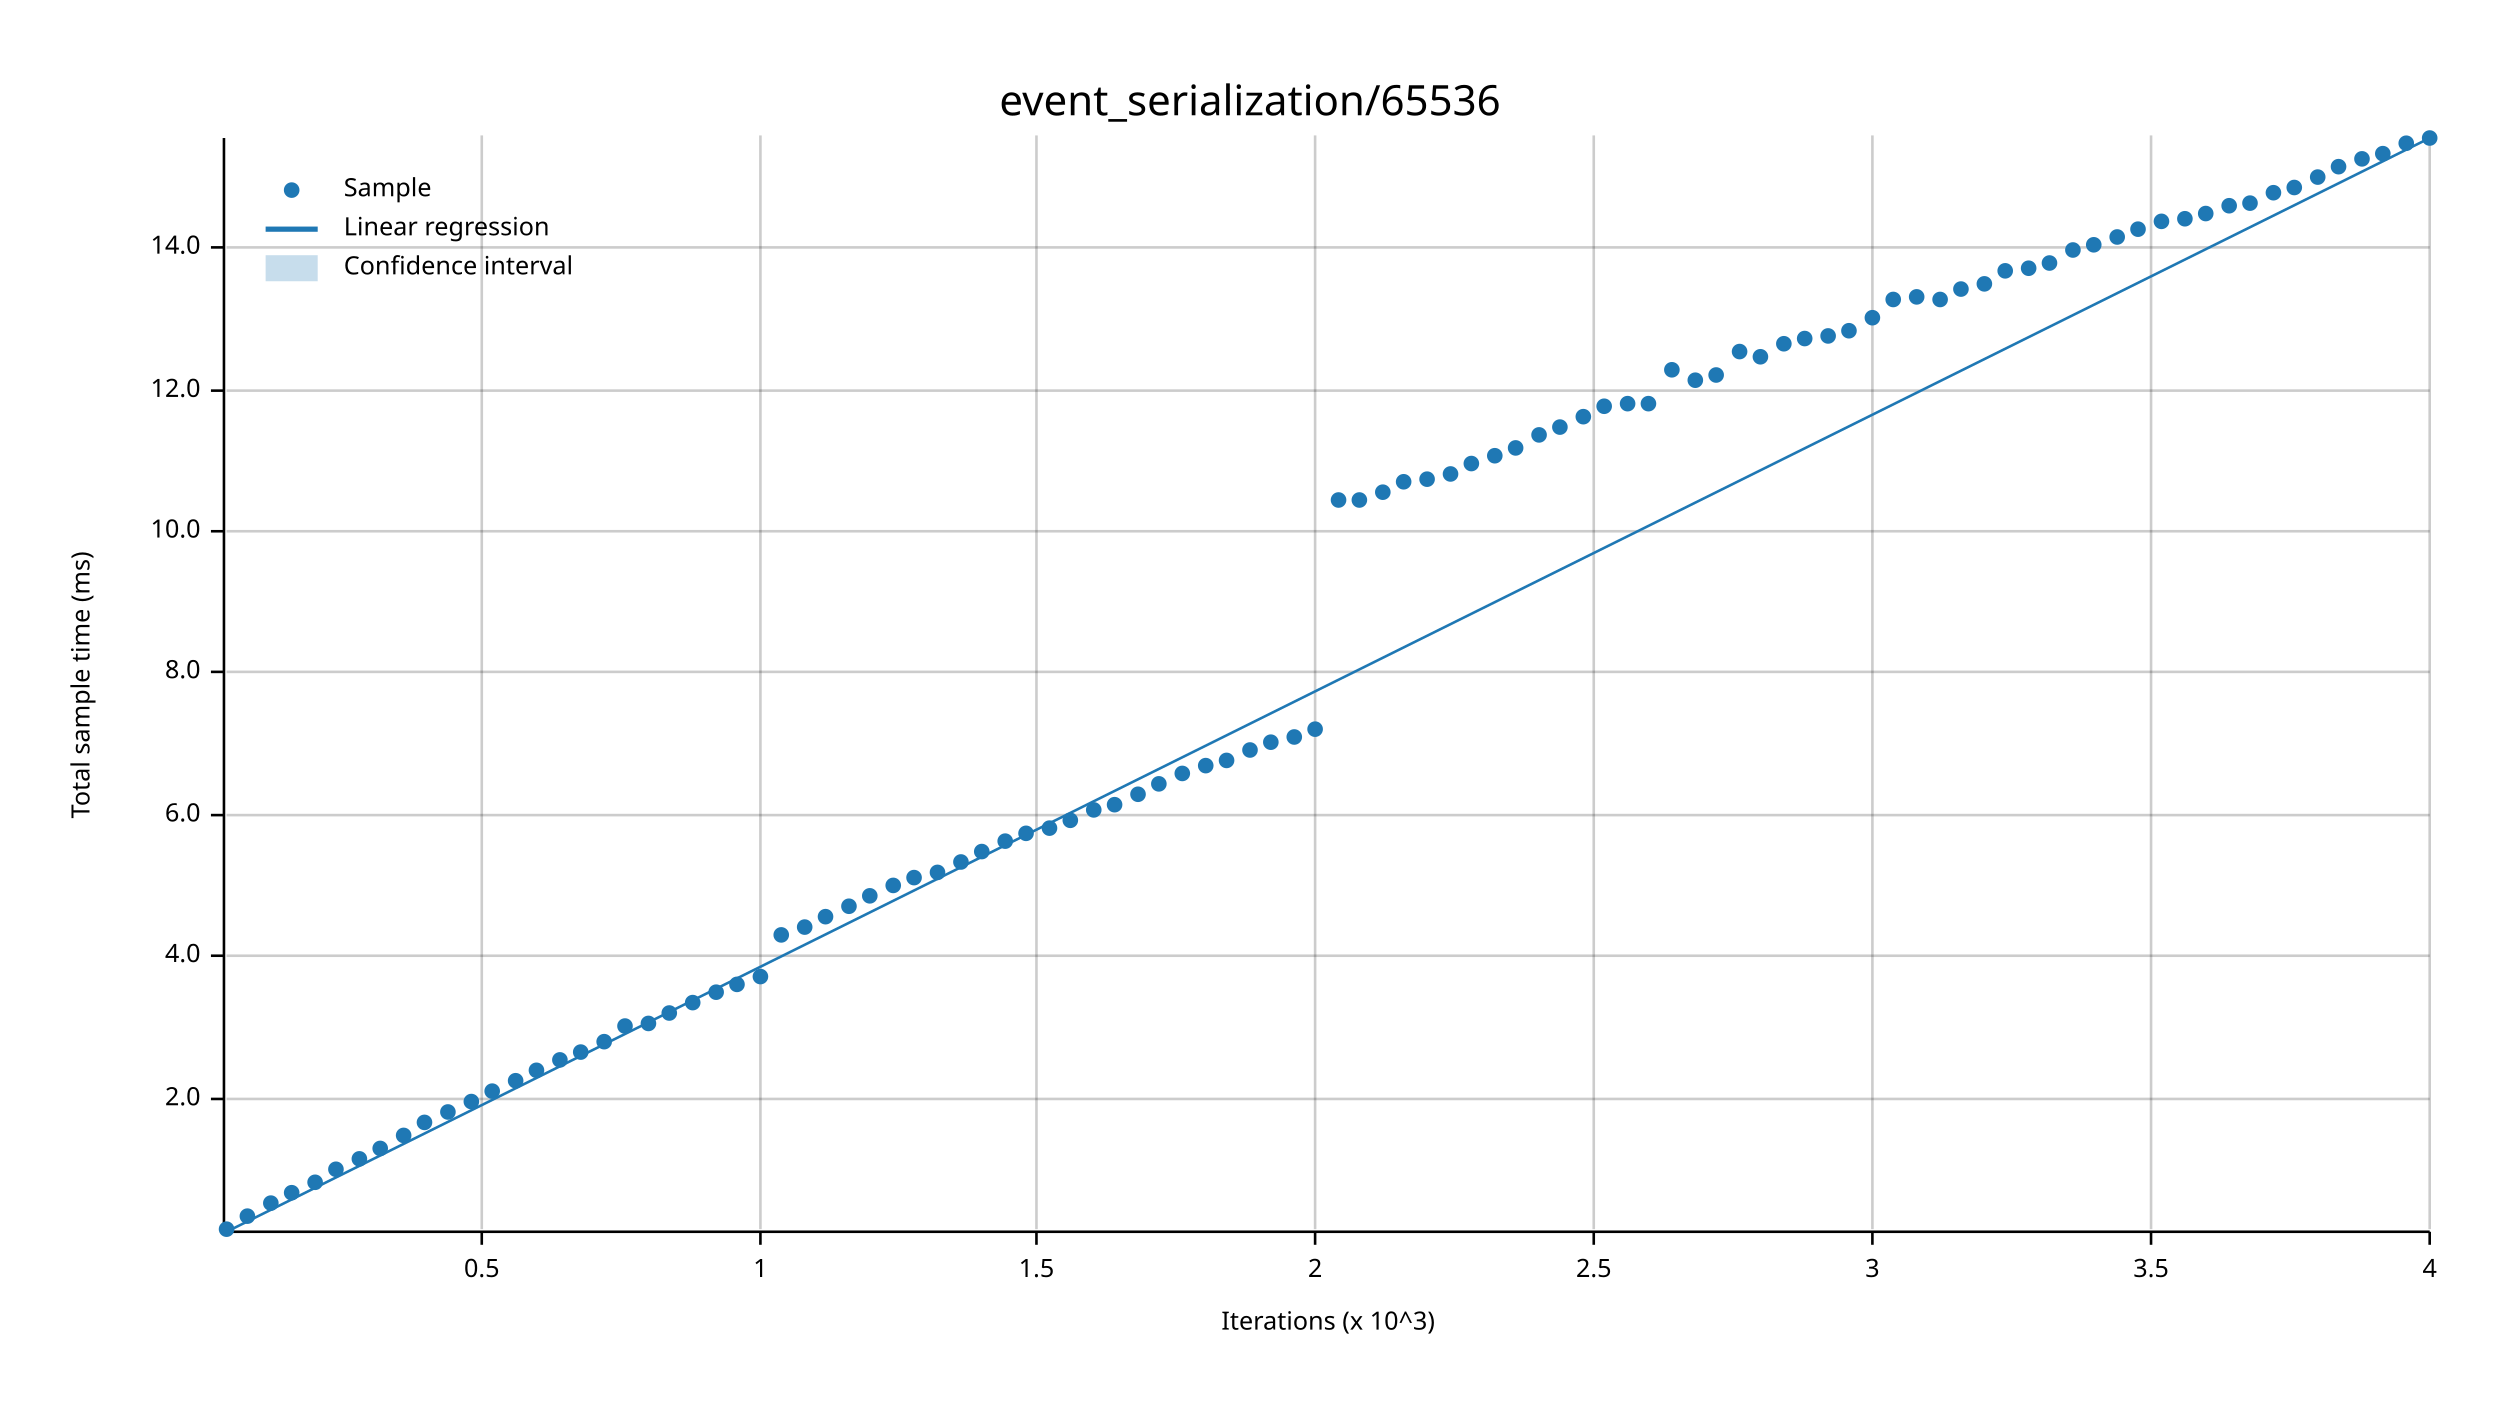
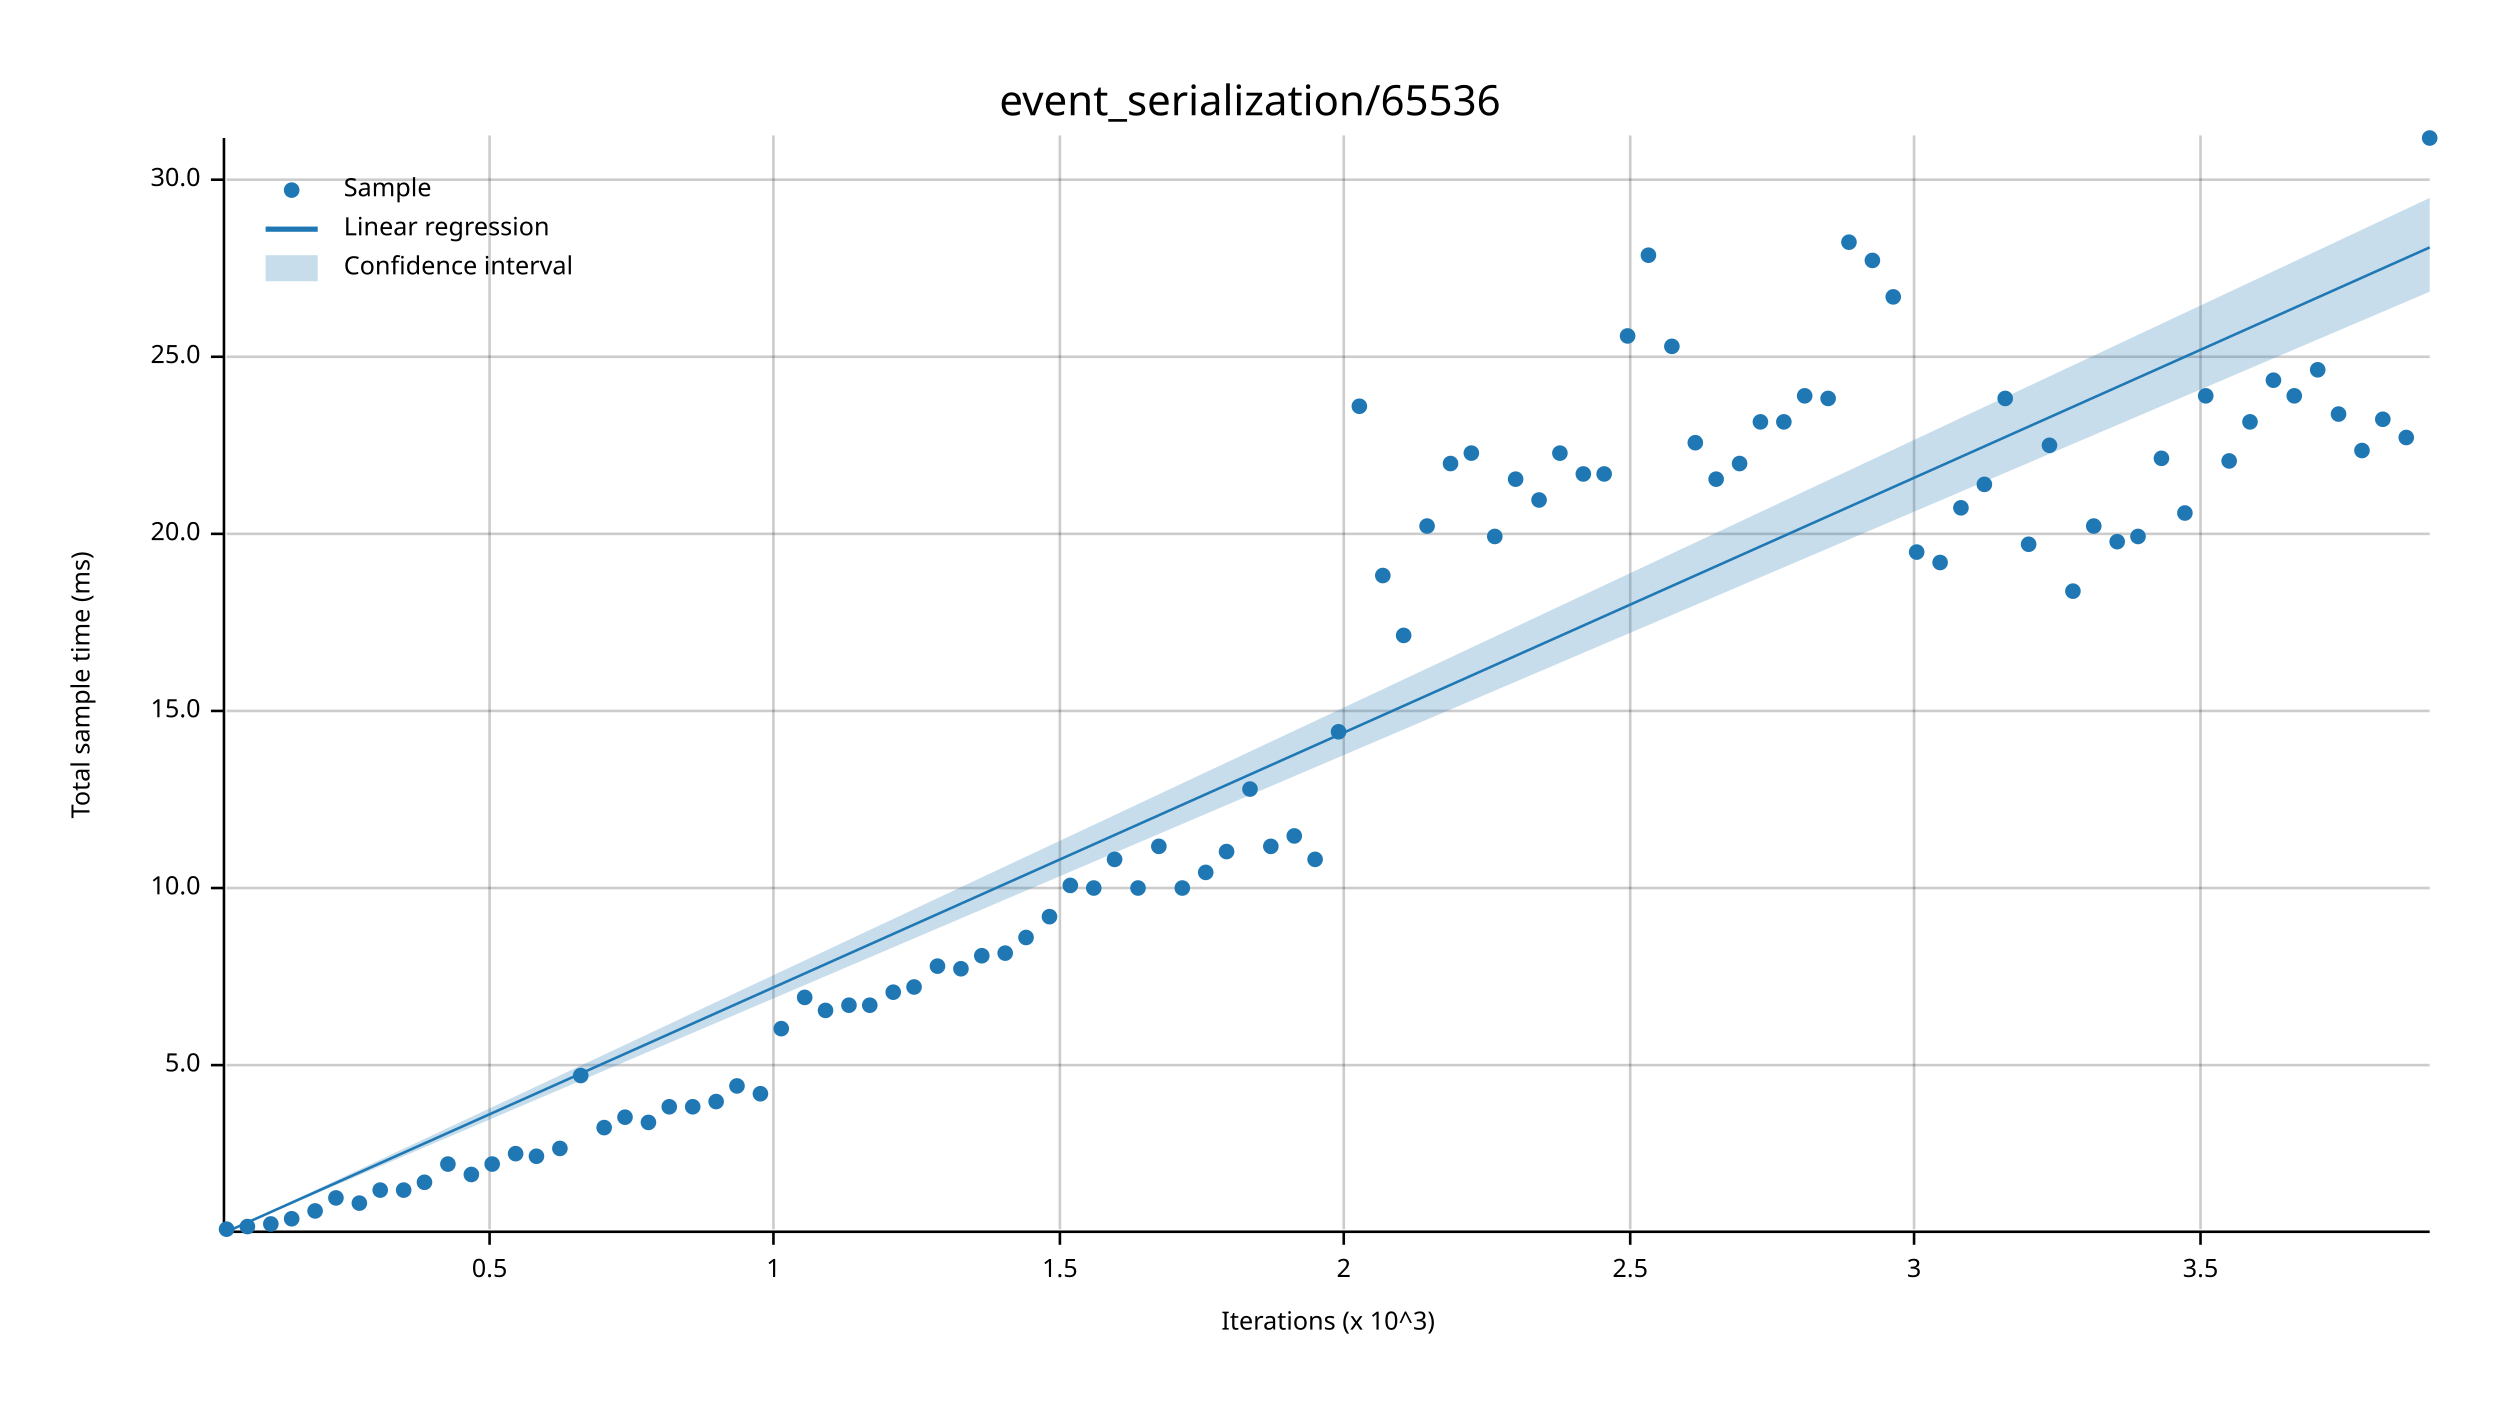
<svg xmlns="http://www.w3.org/2000/svg" width="960" height="540" viewBox="0 0 960 540">
  <text x="480" y="32" dy="0.76em" text-anchor="middle" font-family="sans-serif" font-size="16.129" opacity="1" fill="#000000">
event_serialization/65536
</text>
  <text x="27" y="263" dy="0.76em" text-anchor="middle" font-family="sans-serif" font-size="9.677" opacity="1" fill="#000000" transform="rotate(270, 27, 263)">
Total sample time (ms)
</text>
  <text x="510" y="513" dy="-0.5ex" text-anchor="middle" font-family="sans-serif" font-size="9.677" opacity="1" fill="#000000">
Iterations (x 10^3)
</text>
-   <line opacity="0.2" stroke="#000000" stroke-width="1" x1="185" y1="472" x2="185" y2="52" />
-   <line opacity="0.2" stroke="#000000" stroke-width="1" x1="292" y1="472" x2="292" y2="52" />
-   <line opacity="0.2" stroke="#000000" stroke-width="1" x1="398" y1="472" x2="398" y2="52" />
-   <line opacity="0.2" stroke="#000000" stroke-width="1" x1="505" y1="472" x2="505" y2="52" />
-   <line opacity="0.2" stroke="#000000" stroke-width="1" x1="612" y1="472" x2="612" y2="52" />
-   <line opacity="0.2" stroke="#000000" stroke-width="1" x1="719" y1="472" x2="719" y2="52" />
-   <line opacity="0.2" stroke="#000000" stroke-width="1" x1="826" y1="472" x2="826" y2="52" />
-   <line opacity="0.2" stroke="#000000" stroke-width="1" x1="933" y1="472" x2="933" y2="52" />
-   <line opacity="0.2" stroke="#000000" stroke-width="1" x1="87" y1="422" x2="933" y2="422" />
-   <line opacity="0.2" stroke="#000000" stroke-width="1" x1="87" y1="367" x2="933" y2="367" />
-   <line opacity="0.2" stroke="#000000" stroke-width="1" x1="87" y1="313" x2="933" y2="313" />
-   <line opacity="0.2" stroke="#000000" stroke-width="1" x1="87" y1="258" x2="933" y2="258" />
-   <line opacity="0.2" stroke="#000000" stroke-width="1" x1="87" y1="204" x2="933" y2="204" />
-   <line opacity="0.2" stroke="#000000" stroke-width="1" x1="87" y1="150" x2="933" y2="150" />
-   <line opacity="0.2" stroke="#000000" stroke-width="1" x1="87" y1="95" x2="933" y2="95" />
+   <line opacity="0.2" stroke="#000000" stroke-width="1" x1="188" y1="472" x2="188" y2="52" />
+   <line opacity="0.2" stroke="#000000" stroke-width="1" x1="297" y1="472" x2="297" y2="52" />
+   <line opacity="0.2" stroke="#000000" stroke-width="1" x1="407" y1="472" x2="407" y2="52" />
+   <line opacity="0.2" stroke="#000000" stroke-width="1" x1="516" y1="472" x2="516" y2="52" />
+   <line opacity="0.2" stroke="#000000" stroke-width="1" x1="626" y1="472" x2="626" y2="52" />
+   <line opacity="0.2" stroke="#000000" stroke-width="1" x1="735" y1="472" x2="735" y2="52" />
+   <line opacity="0.2" stroke="#000000" stroke-width="1" x1="845" y1="472" x2="845" y2="52" />
+   <line opacity="0.2" stroke="#000000" stroke-width="1" x1="87" y1="409" x2="933" y2="409" />
+   <line opacity="0.2" stroke="#000000" stroke-width="1" x1="87" y1="341" x2="933" y2="341" />
+   <line opacity="0.2" stroke="#000000" stroke-width="1" x1="87" y1="273" x2="933" y2="273" />
+   <line opacity="0.2" stroke="#000000" stroke-width="1" x1="87" y1="205" x2="933" y2="205" />
+   <line opacity="0.2" stroke="#000000" stroke-width="1" x1="87" y1="137" x2="933" y2="137" />
+   <line opacity="0.2" stroke="#000000" stroke-width="1" x1="87" y1="69" x2="933" y2="69" />
  <polyline fill="none" opacity="1" stroke="#000000" stroke-width="1" points="86,53 86,473 " />
-   <text x="77" y="422" dy="0.5ex" text-anchor="end" font-family="sans-serif" font-size="9.677" opacity="1" fill="#000000">
- 2.0
+   <text x="77" y="409" dy="0.5ex" text-anchor="end" font-family="sans-serif" font-size="9.677" opacity="1" fill="#000000">
+ 5.0
</text>
-   <polyline fill="none" opacity="1" stroke="#000000" stroke-width="1" points="81,422 86,422 " />
-   <text x="77" y="367" dy="0.5ex" text-anchor="end" font-family="sans-serif" font-size="9.677" opacity="1" fill="#000000">
- 4.0
- </text>
-   <polyline fill="none" opacity="1" stroke="#000000" stroke-width="1" points="81,367 86,367 " />
-   <text x="77" y="313" dy="0.5ex" text-anchor="end" font-family="sans-serif" font-size="9.677" opacity="1" fill="#000000">
- 6.0
- </text>
-   <polyline fill="none" opacity="1" stroke="#000000" stroke-width="1" points="81,313 86,313 " />
-   <text x="77" y="258" dy="0.5ex" text-anchor="end" font-family="sans-serif" font-size="9.677" opacity="1" fill="#000000">
- 8.0
- </text>
-   <polyline fill="none" opacity="1" stroke="#000000" stroke-width="1" points="81,258 86,258 " />
-   <text x="77" y="204" dy="0.5ex" text-anchor="end" font-family="sans-serif" font-size="9.677" opacity="1" fill="#000000">
+   <polyline fill="none" opacity="1" stroke="#000000" stroke-width="1" points="81,409 86,409 " />
+   <text x="77" y="341" dy="0.5ex" text-anchor="end" font-family="sans-serif" font-size="9.677" opacity="1" fill="#000000">
10.0
</text>
-   <polyline fill="none" opacity="1" stroke="#000000" stroke-width="1" points="81,204 86,204 " />
-   <text x="77" y="150" dy="0.5ex" text-anchor="end" font-family="sans-serif" font-size="9.677" opacity="1" fill="#000000">
- 12.0
+   <polyline fill="none" opacity="1" stroke="#000000" stroke-width="1" points="81,341 86,341 " />
+   <text x="77" y="273" dy="0.5ex" text-anchor="end" font-family="sans-serif" font-size="9.677" opacity="1" fill="#000000">
+ 15.0
</text>
-   <polyline fill="none" opacity="1" stroke="#000000" stroke-width="1" points="81,150 86,150 " />
-   <text x="77" y="95" dy="0.5ex" text-anchor="end" font-family="sans-serif" font-size="9.677" opacity="1" fill="#000000">
- 14.0
+   <polyline fill="none" opacity="1" stroke="#000000" stroke-width="1" points="81,273 86,273 " />
+   <text x="77" y="205" dy="0.5ex" text-anchor="end" font-family="sans-serif" font-size="9.677" opacity="1" fill="#000000">
+ 20.0
</text>
-   <polyline fill="none" opacity="1" stroke="#000000" stroke-width="1" points="81,95 86,95 " />
+   <polyline fill="none" opacity="1" stroke="#000000" stroke-width="1" points="81,205 86,205 " />
+   <text x="77" y="137" dy="0.5ex" text-anchor="end" font-family="sans-serif" font-size="9.677" opacity="1" fill="#000000">
+ 25.0
+ </text>
+   <polyline fill="none" opacity="1" stroke="#000000" stroke-width="1" points="81,137 86,137 " />
+   <text x="77" y="69" dy="0.5ex" text-anchor="end" font-family="sans-serif" font-size="9.677" opacity="1" fill="#000000">
+ 30.0
+ </text>
+   <polyline fill="none" opacity="1" stroke="#000000" stroke-width="1" points="81,69 86,69 " />
  <polyline fill="none" opacity="1" stroke="#000000" stroke-width="1" points="87,473 933,473 " />
-   <text x="185" y="483" dy="0.76em" text-anchor="middle" font-family="sans-serif" font-size="9.677" opacity="1" fill="#000000">
+   <text x="188" y="483" dy="0.76em" text-anchor="middle" font-family="sans-serif" font-size="9.677" opacity="1" fill="#000000">
0.5
</text>
-   <polyline fill="none" opacity="1" stroke="#000000" stroke-width="1" points="185,473 185,478 " />
-   <text x="292" y="483" dy="0.76em" text-anchor="middle" font-family="sans-serif" font-size="9.677" opacity="1" fill="#000000">
+   <polyline fill="none" opacity="1" stroke="#000000" stroke-width="1" points="188,473 188,478 " />
+   <text x="297" y="483" dy="0.76em" text-anchor="middle" font-family="sans-serif" font-size="9.677" opacity="1" fill="#000000">
1
</text>
-   <polyline fill="none" opacity="1" stroke="#000000" stroke-width="1" points="292,473 292,478 " />
-   <text x="398" y="483" dy="0.76em" text-anchor="middle" font-family="sans-serif" font-size="9.677" opacity="1" fill="#000000">
+   <polyline fill="none" opacity="1" stroke="#000000" stroke-width="1" points="297,473 297,478 " />
+   <text x="407" y="483" dy="0.76em" text-anchor="middle" font-family="sans-serif" font-size="9.677" opacity="1" fill="#000000">
1.5
</text>
-   <polyline fill="none" opacity="1" stroke="#000000" stroke-width="1" points="398,473 398,478 " />
-   <text x="505" y="483" dy="0.76em" text-anchor="middle" font-family="sans-serif" font-size="9.677" opacity="1" fill="#000000">
+   <polyline fill="none" opacity="1" stroke="#000000" stroke-width="1" points="407,473 407,478 " />
+   <text x="516" y="483" dy="0.76em" text-anchor="middle" font-family="sans-serif" font-size="9.677" opacity="1" fill="#000000">
2
</text>
-   <polyline fill="none" opacity="1" stroke="#000000" stroke-width="1" points="505,473 505,478 " />
-   <text x="612" y="483" dy="0.76em" text-anchor="middle" font-family="sans-serif" font-size="9.677" opacity="1" fill="#000000">
+   <polyline fill="none" opacity="1" stroke="#000000" stroke-width="1" points="516,473 516,478 " />
+   <text x="626" y="483" dy="0.76em" text-anchor="middle" font-family="sans-serif" font-size="9.677" opacity="1" fill="#000000">
2.5
</text>
-   <polyline fill="none" opacity="1" stroke="#000000" stroke-width="1" points="612,473 612,478 " />
-   <text x="719" y="483" dy="0.76em" text-anchor="middle" font-family="sans-serif" font-size="9.677" opacity="1" fill="#000000">
+   <polyline fill="none" opacity="1" stroke="#000000" stroke-width="1" points="626,473 626,478 " />
+   <text x="735" y="483" dy="0.76em" text-anchor="middle" font-family="sans-serif" font-size="9.677" opacity="1" fill="#000000">
3
</text>
-   <polyline fill="none" opacity="1" stroke="#000000" stroke-width="1" points="719,473 719,478 " />
-   <text x="826" y="483" dy="0.76em" text-anchor="middle" font-family="sans-serif" font-size="9.677" opacity="1" fill="#000000">
+   <polyline fill="none" opacity="1" stroke="#000000" stroke-width="1" points="735,473 735,478 " />
+   <text x="845" y="483" dy="0.76em" text-anchor="middle" font-family="sans-serif" font-size="9.677" opacity="1" fill="#000000">
3.5
</text>
-   <polyline fill="none" opacity="1" stroke="#000000" stroke-width="1" points="826,473 826,478 " />
-   <text x="933" y="483" dy="0.76em" text-anchor="middle" font-family="sans-serif" font-size="9.677" opacity="1" fill="#000000">
- 4
- </text>
-   <polyline fill="none" opacity="1" stroke="#000000" stroke-width="1" points="933,473 933,478 " />
+   <polyline fill="none" opacity="1" stroke="#000000" stroke-width="1" points="845,473 845,478 " />
  <circle cx="87" cy="472" r="3" opacity="1" fill="#1F78B4" stroke="none" stroke-width="1" />
-   <circle cx="95" cy="467" r="3" opacity="1" fill="#1F78B4" stroke="none" stroke-width="1" />
-   <circle cx="104" cy="462" r="3" opacity="1" fill="#1F78B4" stroke="none" stroke-width="1" />
-   <circle cx="112" cy="458" r="3" opacity="1" fill="#1F78B4" stroke="none" stroke-width="1" />
-   <circle cx="121" cy="454" r="3" opacity="1" fill="#1F78B4" stroke="none" stroke-width="1" />
-   <circle cx="129" cy="449" r="3" opacity="1" fill="#1F78B4" stroke="none" stroke-width="1" />
-   <circle cx="138" cy="445" r="3" opacity="1" fill="#1F78B4" stroke="none" stroke-width="1" />
-   <circle cx="146" cy="441" r="3" opacity="1" fill="#1F78B4" stroke="none" stroke-width="1" />
-   <circle cx="155" cy="436" r="3" opacity="1" fill="#1F78B4" stroke="none" stroke-width="1" />
-   <circle cx="163" cy="431" r="3" opacity="1" fill="#1F78B4" stroke="none" stroke-width="1" />
-   <circle cx="172" cy="427" r="3" opacity="1" fill="#1F78B4" stroke="none" stroke-width="1" />
-   <circle cx="181" cy="423" r="3" opacity="1" fill="#1F78B4" stroke="none" stroke-width="1" />
-   <circle cx="189" cy="419" r="3" opacity="1" fill="#1F78B4" stroke="none" stroke-width="1" />
-   <circle cx="198" cy="415" r="3" opacity="1" fill="#1F78B4" stroke="none" stroke-width="1" />
-   <circle cx="206" cy="411" r="3" opacity="1" fill="#1F78B4" stroke="none" stroke-width="1" />
-   <circle cx="215" cy="407" r="3" opacity="1" fill="#1F78B4" stroke="none" stroke-width="1" />
-   <circle cx="223" cy="404" r="3" opacity="1" fill="#1F78B4" stroke="none" stroke-width="1" />
-   <circle cx="232" cy="400" r="3" opacity="1" fill="#1F78B4" stroke="none" stroke-width="1" />
-   <circle cx="240" cy="394" r="3" opacity="1" fill="#1F78B4" stroke="none" stroke-width="1" />
-   <circle cx="249" cy="393" r="3" opacity="1" fill="#1F78B4" stroke="none" stroke-width="1" />
-   <circle cx="257" cy="389" r="3" opacity="1" fill="#1F78B4" stroke="none" stroke-width="1" />
-   <circle cx="266" cy="385" r="3" opacity="1" fill="#1F78B4" stroke="none" stroke-width="1" />
-   <circle cx="275" cy="381" r="3" opacity="1" fill="#1F78B4" stroke="none" stroke-width="1" />
-   <circle cx="283" cy="378" r="3" opacity="1" fill="#1F78B4" stroke="none" stroke-width="1" />
-   <circle cx="292" cy="375" r="3" opacity="1" fill="#1F78B4" stroke="none" stroke-width="1" />
-   <circle cx="300" cy="359" r="3" opacity="1" fill="#1F78B4" stroke="none" stroke-width="1" />
-   <circle cx="309" cy="356" r="3" opacity="1" fill="#1F78B4" stroke="none" stroke-width="1" />
-   <circle cx="317" cy="352" r="3" opacity="1" fill="#1F78B4" stroke="none" stroke-width="1" />
-   <circle cx="326" cy="348" r="3" opacity="1" fill="#1F78B4" stroke="none" stroke-width="1" />
-   <circle cx="334" cy="344" r="3" opacity="1" fill="#1F78B4" stroke="none" stroke-width="1" />
-   <circle cx="343" cy="340" r="3" opacity="1" fill="#1F78B4" stroke="none" stroke-width="1" />
-   <circle cx="351" cy="337" r="3" opacity="1" fill="#1F78B4" stroke="none" stroke-width="1" />
-   <circle cx="360" cy="335" r="3" opacity="1" fill="#1F78B4" stroke="none" stroke-width="1" />
-   <circle cx="369" cy="331" r="3" opacity="1" fill="#1F78B4" stroke="none" stroke-width="1" />
-   <circle cx="377" cy="327" r="3" opacity="1" fill="#1F78B4" stroke="none" stroke-width="1" />
-   <circle cx="386" cy="323" r="3" opacity="1" fill="#1F78B4" stroke="none" stroke-width="1" />
-   <circle cx="394" cy="320" r="3" opacity="1" fill="#1F78B4" stroke="none" stroke-width="1" />
-   <circle cx="403" cy="318" r="3" opacity="1" fill="#1F78B4" stroke="none" stroke-width="1" />
-   <circle cx="411" cy="315" r="3" opacity="1" fill="#1F78B4" stroke="none" stroke-width="1" />
-   <circle cx="420" cy="311" r="3" opacity="1" fill="#1F78B4" stroke="none" stroke-width="1" />
-   <circle cx="428" cy="309" r="3" opacity="1" fill="#1F78B4" stroke="none" stroke-width="1" />
-   <circle cx="437" cy="305" r="3" opacity="1" fill="#1F78B4" stroke="none" stroke-width="1" />
-   <circle cx="445" cy="301" r="3" opacity="1" fill="#1F78B4" stroke="none" stroke-width="1" />
-   <circle cx="454" cy="297" r="3" opacity="1" fill="#1F78B4" stroke="none" stroke-width="1" />
-   <circle cx="463" cy="294" r="3" opacity="1" fill="#1F78B4" stroke="none" stroke-width="1" />
-   <circle cx="471" cy="292" r="3" opacity="1" fill="#1F78B4" stroke="none" stroke-width="1" />
-   <circle cx="480" cy="288" r="3" opacity="1" fill="#1F78B4" stroke="none" stroke-width="1" />
-   <circle cx="488" cy="285" r="3" opacity="1" fill="#1F78B4" stroke="none" stroke-width="1" />
-   <circle cx="497" cy="283" r="3" opacity="1" fill="#1F78B4" stroke="none" stroke-width="1" />
-   <circle cx="505" cy="280" r="3" opacity="1" fill="#1F78B4" stroke="none" stroke-width="1" />
-   <circle cx="514" cy="192" r="3" opacity="1" fill="#1F78B4" stroke="none" stroke-width="1" />
-   <circle cx="522" cy="192" r="3" opacity="1" fill="#1F78B4" stroke="none" stroke-width="1" />
-   <circle cx="531" cy="189" r="3" opacity="1" fill="#1F78B4" stroke="none" stroke-width="1" />
-   <circle cx="539" cy="185" r="3" opacity="1" fill="#1F78B4" stroke="none" stroke-width="1" />
-   <circle cx="548" cy="184" r="3" opacity="1" fill="#1F78B4" stroke="none" stroke-width="1" />
-   <circle cx="557" cy="182" r="3" opacity="1" fill="#1F78B4" stroke="none" stroke-width="1" />
-   <circle cx="565" cy="178" r="3" opacity="1" fill="#1F78B4" stroke="none" stroke-width="1" />
-   <circle cx="574" cy="175" r="3" opacity="1" fill="#1F78B4" stroke="none" stroke-width="1" />
-   <circle cx="582" cy="172" r="3" opacity="1" fill="#1F78B4" stroke="none" stroke-width="1" />
-   <circle cx="591" cy="167" r="3" opacity="1" fill="#1F78B4" stroke="none" stroke-width="1" />
-   <circle cx="599" cy="164" r="3" opacity="1" fill="#1F78B4" stroke="none" stroke-width="1" />
-   <circle cx="608" cy="160" r="3" opacity="1" fill="#1F78B4" stroke="none" stroke-width="1" />
-   <circle cx="616" cy="156" r="3" opacity="1" fill="#1F78B4" stroke="none" stroke-width="1" />
-   <circle cx="625" cy="155" r="3" opacity="1" fill="#1F78B4" stroke="none" stroke-width="1" />
-   <circle cx="633" cy="155" r="3" opacity="1" fill="#1F78B4" stroke="none" stroke-width="1" />
-   <circle cx="642" cy="142" r="3" opacity="1" fill="#1F78B4" stroke="none" stroke-width="1" />
-   <circle cx="651" cy="146" r="3" opacity="1" fill="#1F78B4" stroke="none" stroke-width="1" />
-   <circle cx="659" cy="144" r="3" opacity="1" fill="#1F78B4" stroke="none" stroke-width="1" />
-   <circle cx="668" cy="135" r="3" opacity="1" fill="#1F78B4" stroke="none" stroke-width="1" />
-   <circle cx="676" cy="137" r="3" opacity="1" fill="#1F78B4" stroke="none" stroke-width="1" />
-   <circle cx="685" cy="132" r="3" opacity="1" fill="#1F78B4" stroke="none" stroke-width="1" />
-   <circle cx="693" cy="130" r="3" opacity="1" fill="#1F78B4" stroke="none" stroke-width="1" />
-   <circle cx="702" cy="129" r="3" opacity="1" fill="#1F78B4" stroke="none" stroke-width="1" />
-   <circle cx="710" cy="127" r="3" opacity="1" fill="#1F78B4" stroke="none" stroke-width="1" />
-   <circle cx="719" cy="122" r="3" opacity="1" fill="#1F78B4" stroke="none" stroke-width="1" />
-   <circle cx="727" cy="115" r="3" opacity="1" fill="#1F78B4" stroke="none" stroke-width="1" />
-   <circle cx="736" cy="114" r="3" opacity="1" fill="#1F78B4" stroke="none" stroke-width="1" />
-   <circle cx="745" cy="115" r="3" opacity="1" fill="#1F78B4" stroke="none" stroke-width="1" />
-   <circle cx="753" cy="111" r="3" opacity="1" fill="#1F78B4" stroke="none" stroke-width="1" />
-   <circle cx="762" cy="109" r="3" opacity="1" fill="#1F78B4" stroke="none" stroke-width="1" />
-   <circle cx="770" cy="104" r="3" opacity="1" fill="#1F78B4" stroke="none" stroke-width="1" />
-   <circle cx="779" cy="103" r="3" opacity="1" fill="#1F78B4" stroke="none" stroke-width="1" />
-   <circle cx="787" cy="101" r="3" opacity="1" fill="#1F78B4" stroke="none" stroke-width="1" />
-   <circle cx="796" cy="96" r="3" opacity="1" fill="#1F78B4" stroke="none" stroke-width="1" />
-   <circle cx="804" cy="94" r="3" opacity="1" fill="#1F78B4" stroke="none" stroke-width="1" />
-   <circle cx="813" cy="91" r="3" opacity="1" fill="#1F78B4" stroke="none" stroke-width="1" />
-   <circle cx="821" cy="88" r="3" opacity="1" fill="#1F78B4" stroke="none" stroke-width="1" />
-   <circle cx="830" cy="85" r="3" opacity="1" fill="#1F78B4" stroke="none" stroke-width="1" />
-   <circle cx="839" cy="84" r="3" opacity="1" fill="#1F78B4" stroke="none" stroke-width="1" />
-   <circle cx="847" cy="82" r="3" opacity="1" fill="#1F78B4" stroke="none" stroke-width="1" />
-   <circle cx="856" cy="79" r="3" opacity="1" fill="#1F78B4" stroke="none" stroke-width="1" />
-   <circle cx="864" cy="78" r="3" opacity="1" fill="#1F78B4" stroke="none" stroke-width="1" />
-   <circle cx="873" cy="74" r="3" opacity="1" fill="#1F78B4" stroke="none" stroke-width="1" />
-   <circle cx="881" cy="72" r="3" opacity="1" fill="#1F78B4" stroke="none" stroke-width="1" />
-   <circle cx="890" cy="68" r="3" opacity="1" fill="#1F78B4" stroke="none" stroke-width="1" />
-   <circle cx="898" cy="64" r="3" opacity="1" fill="#1F78B4" stroke="none" stroke-width="1" />
-   <circle cx="907" cy="61" r="3" opacity="1" fill="#1F78B4" stroke="none" stroke-width="1" />
-   <circle cx="915" cy="59" r="3" opacity="1" fill="#1F78B4" stroke="none" stroke-width="1" />
-   <circle cx="924" cy="55" r="3" opacity="1" fill="#1F78B4" stroke="none" stroke-width="1" />
+   <circle cx="95" cy="471" r="3" opacity="1" fill="#1F78B4" stroke="none" stroke-width="1" />
+   <circle cx="104" cy="470" r="3" opacity="1" fill="#1F78B4" stroke="none" stroke-width="1" />
+   <circle cx="112" cy="468" r="3" opacity="1" fill="#1F78B4" stroke="none" stroke-width="1" />
+   <circle cx="121" cy="465" r="3" opacity="1" fill="#1F78B4" stroke="none" stroke-width="1" />
+   <circle cx="129" cy="460" r="3" opacity="1" fill="#1F78B4" stroke="none" stroke-width="1" />
+   <circle cx="138" cy="462" r="3" opacity="1" fill="#1F78B4" stroke="none" stroke-width="1" />
+   <circle cx="146" cy="457" r="3" opacity="1" fill="#1F78B4" stroke="none" stroke-width="1" />
+   <circle cx="155" cy="457" r="3" opacity="1" fill="#1F78B4" stroke="none" stroke-width="1" />
+   <circle cx="163" cy="454" r="3" opacity="1" fill="#1F78B4" stroke="none" stroke-width="1" />
+   <circle cx="172" cy="447" r="3" opacity="1" fill="#1F78B4" stroke="none" stroke-width="1" />
+   <circle cx="181" cy="451" r="3" opacity="1" fill="#1F78B4" stroke="none" stroke-width="1" />
+   <circle cx="189" cy="447" r="3" opacity="1" fill="#1F78B4" stroke="none" stroke-width="1" />
+   <circle cx="198" cy="443" r="3" opacity="1" fill="#1F78B4" stroke="none" stroke-width="1" />
+   <circle cx="206" cy="444" r="3" opacity="1" fill="#1F78B4" stroke="none" stroke-width="1" />
+   <circle cx="215" cy="441" r="3" opacity="1" fill="#1F78B4" stroke="none" stroke-width="1" />
+   <circle cx="223" cy="413" r="3" opacity="1" fill="#1F78B4" stroke="none" stroke-width="1" />
+   <circle cx="232" cy="433" r="3" opacity="1" fill="#1F78B4" stroke="none" stroke-width="1" />
+   <circle cx="240" cy="429" r="3" opacity="1" fill="#1F78B4" stroke="none" stroke-width="1" />
+   <circle cx="249" cy="431" r="3" opacity="1" fill="#1F78B4" stroke="none" stroke-width="1" />
+   <circle cx="257" cy="425" r="3" opacity="1" fill="#1F78B4" stroke="none" stroke-width="1" />
+   <circle cx="266" cy="425" r="3" opacity="1" fill="#1F78B4" stroke="none" stroke-width="1" />
+   <circle cx="275" cy="423" r="3" opacity="1" fill="#1F78B4" stroke="none" stroke-width="1" />
+   <circle cx="283" cy="417" r="3" opacity="1" fill="#1F78B4" stroke="none" stroke-width="1" />
+   <circle cx="292" cy="420" r="3" opacity="1" fill="#1F78B4" stroke="none" stroke-width="1" />
+   <circle cx="300" cy="395" r="3" opacity="1" fill="#1F78B4" stroke="none" stroke-width="1" />
+   <circle cx="309" cy="383" r="3" opacity="1" fill="#1F78B4" stroke="none" stroke-width="1" />
+   <circle cx="317" cy="388" r="3" opacity="1" fill="#1F78B4" stroke="none" stroke-width="1" />
+   <circle cx="326" cy="386" r="3" opacity="1" fill="#1F78B4" stroke="none" stroke-width="1" />
+   <circle cx="334" cy="386" r="3" opacity="1" fill="#1F78B4" stroke="none" stroke-width="1" />
+   <circle cx="343" cy="381" r="3" opacity="1" fill="#1F78B4" stroke="none" stroke-width="1" />
+   <circle cx="351" cy="379" r="3" opacity="1" fill="#1F78B4" stroke="none" stroke-width="1" />
+   <circle cx="360" cy="371" r="3" opacity="1" fill="#1F78B4" stroke="none" stroke-width="1" />
+   <circle cx="369" cy="372" r="3" opacity="1" fill="#1F78B4" stroke="none" stroke-width="1" />
+   <circle cx="377" cy="367" r="3" opacity="1" fill="#1F78B4" stroke="none" stroke-width="1" />
+   <circle cx="386" cy="366" r="3" opacity="1" fill="#1F78B4" stroke="none" stroke-width="1" />
+   <circle cx="394" cy="360" r="3" opacity="1" fill="#1F78B4" stroke="none" stroke-width="1" />
+   <circle cx="403" cy="352" r="3" opacity="1" fill="#1F78B4" stroke="none" stroke-width="1" />
+   <circle cx="411" cy="340" r="3" opacity="1" fill="#1F78B4" stroke="none" stroke-width="1" />
+   <circle cx="420" cy="341" r="3" opacity="1" fill="#1F78B4" stroke="none" stroke-width="1" />
+   <circle cx="428" cy="330" r="3" opacity="1" fill="#1F78B4" stroke="none" stroke-width="1" />
+   <circle cx="437" cy="341" r="3" opacity="1" fill="#1F78B4" stroke="none" stroke-width="1" />
+   <circle cx="445" cy="325" r="3" opacity="1" fill="#1F78B4" stroke="none" stroke-width="1" />
+   <circle cx="454" cy="341" r="3" opacity="1" fill="#1F78B4" stroke="none" stroke-width="1" />
+   <circle cx="463" cy="335" r="3" opacity="1" fill="#1F78B4" stroke="none" stroke-width="1" />
+   <circle cx="471" cy="327" r="3" opacity="1" fill="#1F78B4" stroke="none" stroke-width="1" />
+   <circle cx="480" cy="303" r="3" opacity="1" fill="#1F78B4" stroke="none" stroke-width="1" />
+   <circle cx="488" cy="325" r="3" opacity="1" fill="#1F78B4" stroke="none" stroke-width="1" />
+   <circle cx="497" cy="321" r="3" opacity="1" fill="#1F78B4" stroke="none" stroke-width="1" />
+   <circle cx="505" cy="330" r="3" opacity="1" fill="#1F78B4" stroke="none" stroke-width="1" />
+   <circle cx="514" cy="281" r="3" opacity="1" fill="#1F78B4" stroke="none" stroke-width="1" />
+   <circle cx="522" cy="156" r="3" opacity="1" fill="#1F78B4" stroke="none" stroke-width="1" />
+   <circle cx="531" cy="221" r="3" opacity="1" fill="#1F78B4" stroke="none" stroke-width="1" />
+   <circle cx="539" cy="244" r="3" opacity="1" fill="#1F78B4" stroke="none" stroke-width="1" />
+   <circle cx="548" cy="202" r="3" opacity="1" fill="#1F78B4" stroke="none" stroke-width="1" />
+   <circle cx="557" cy="178" r="3" opacity="1" fill="#1F78B4" stroke="none" stroke-width="1" />
+   <circle cx="565" cy="174" r="3" opacity="1" fill="#1F78B4" stroke="none" stroke-width="1" />
+   <circle cx="574" cy="206" r="3" opacity="1" fill="#1F78B4" stroke="none" stroke-width="1" />
+   <circle cx="582" cy="184" r="3" opacity="1" fill="#1F78B4" stroke="none" stroke-width="1" />
+   <circle cx="591" cy="192" r="3" opacity="1" fill="#1F78B4" stroke="none" stroke-width="1" />
+   <circle cx="599" cy="174" r="3" opacity="1" fill="#1F78B4" stroke="none" stroke-width="1" />
+   <circle cx="608" cy="182" r="3" opacity="1" fill="#1F78B4" stroke="none" stroke-width="1" />
+   <circle cx="616" cy="182" r="3" opacity="1" fill="#1F78B4" stroke="none" stroke-width="1" />
+   <circle cx="625" cy="129" r="3" opacity="1" fill="#1F78B4" stroke="none" stroke-width="1" />
+   <circle cx="633" cy="98" r="3" opacity="1" fill="#1F78B4" stroke="none" stroke-width="1" />
+   <circle cx="642" cy="133" r="3" opacity="1" fill="#1F78B4" stroke="none" stroke-width="1" />
+   <circle cx="651" cy="170" r="3" opacity="1" fill="#1F78B4" stroke="none" stroke-width="1" />
+   <circle cx="659" cy="184" r="3" opacity="1" fill="#1F78B4" stroke="none" stroke-width="1" />
+   <circle cx="668" cy="178" r="3" opacity="1" fill="#1F78B4" stroke="none" stroke-width="1" />
+   <circle cx="676" cy="162" r="3" opacity="1" fill="#1F78B4" stroke="none" stroke-width="1" />
+   <circle cx="685" cy="162" r="3" opacity="1" fill="#1F78B4" stroke="none" stroke-width="1" />
+   <circle cx="693" cy="152" r="3" opacity="1" fill="#1F78B4" stroke="none" stroke-width="1" />
+   <circle cx="702" cy="153" r="3" opacity="1" fill="#1F78B4" stroke="none" stroke-width="1" />
+   <circle cx="710" cy="93" r="3" opacity="1" fill="#1F78B4" stroke="none" stroke-width="1" />
+   <circle cx="719" cy="100" r="3" opacity="1" fill="#1F78B4" stroke="none" stroke-width="1" />
+   <circle cx="727" cy="114" r="3" opacity="1" fill="#1F78B4" stroke="none" stroke-width="1" />
+   <circle cx="736" cy="212" r="3" opacity="1" fill="#1F78B4" stroke="none" stroke-width="1" />
+   <circle cx="745" cy="216" r="3" opacity="1" fill="#1F78B4" stroke="none" stroke-width="1" />
+   <circle cx="753" cy="195" r="3" opacity="1" fill="#1F78B4" stroke="none" stroke-width="1" />
+   <circle cx="762" cy="186" r="3" opacity="1" fill="#1F78B4" stroke="none" stroke-width="1" />
+   <circle cx="770" cy="153" r="3" opacity="1" fill="#1F78B4" stroke="none" stroke-width="1" />
+   <circle cx="779" cy="209" r="3" opacity="1" fill="#1F78B4" stroke="none" stroke-width="1" />
+   <circle cx="787" cy="171" r="3" opacity="1" fill="#1F78B4" stroke="none" stroke-width="1" />
+   <circle cx="796" cy="227" r="3" opacity="1" fill="#1F78B4" stroke="none" stroke-width="1" />
+   <circle cx="804" cy="202" r="3" opacity="1" fill="#1F78B4" stroke="none" stroke-width="1" />
+   <circle cx="813" cy="208" r="3" opacity="1" fill="#1F78B4" stroke="none" stroke-width="1" />
+   <circle cx="821" cy="206" r="3" opacity="1" fill="#1F78B4" stroke="none" stroke-width="1" />
+   <circle cx="830" cy="176" r="3" opacity="1" fill="#1F78B4" stroke="none" stroke-width="1" />
+   <circle cx="839" cy="197" r="3" opacity="1" fill="#1F78B4" stroke="none" stroke-width="1" />
+   <circle cx="847" cy="152" r="3" opacity="1" fill="#1F78B4" stroke="none" stroke-width="1" />
+   <circle cx="856" cy="177" r="3" opacity="1" fill="#1F78B4" stroke="none" stroke-width="1" />
+   <circle cx="864" cy="162" r="3" opacity="1" fill="#1F78B4" stroke="none" stroke-width="1" />
+   <circle cx="873" cy="146" r="3" opacity="1" fill="#1F78B4" stroke="none" stroke-width="1" />
+   <circle cx="881" cy="152" r="3" opacity="1" fill="#1F78B4" stroke="none" stroke-width="1" />
+   <circle cx="890" cy="142" r="3" opacity="1" fill="#1F78B4" stroke="none" stroke-width="1" />
+   <circle cx="898" cy="159" r="3" opacity="1" fill="#1F78B4" stroke="none" stroke-width="1" />
+   <circle cx="907" cy="173" r="3" opacity="1" fill="#1F78B4" stroke="none" stroke-width="1" />
+   <circle cx="915" cy="161" r="3" opacity="1" fill="#1F78B4" stroke="none" stroke-width="1" />
+   <circle cx="924" cy="168" r="3" opacity="1" fill="#1F78B4" stroke="none" stroke-width="1" />
  <circle cx="933" cy="53" r="3" opacity="1" fill="#1F78B4" stroke="none" stroke-width="1" />
-   <polyline fill="none" opacity="1" stroke="#1F78B4" stroke-width="1" points="87,473 933,53 " />
-   <polygon opacity="0.25" fill="#1F78B4" points="87,473 933,53 933,53 " />
+   <polyline fill="none" opacity="1" stroke="#1F78B4" stroke-width="1" points="87,473 933,95 " />
+   <polygon opacity="0.25" fill="#1F78B4" points="87,473 933,112 933,76 " />
  <text x="132" y="68" dy="0.76em" text-anchor="start" font-family="sans-serif" font-size="9.677" opacity="1" fill="#000000">
Sample
</text>
  <text x="132" y="83" dy="0.76em" text-anchor="start" font-family="sans-serif" font-size="9.677" opacity="1" fill="#000000">
Linear regression
</text>
  <text x="132" y="98" dy="0.76em" text-anchor="start" font-family="sans-serif" font-size="9.677" opacity="1" fill="#000000">
Confidence interval
</text>
  <circle cx="112" cy="73" r="3" opacity="1" fill="#1F78B4" stroke="none" stroke-width="1" />
  <polyline fill="none" opacity="1" stroke="#1F78B4" stroke-width="2" points="102,88 122,88 " />
  <rect x="102" y="98" width="20" height="10" opacity="0.25" fill="#1F78B4" stroke="none" />
</svg>
